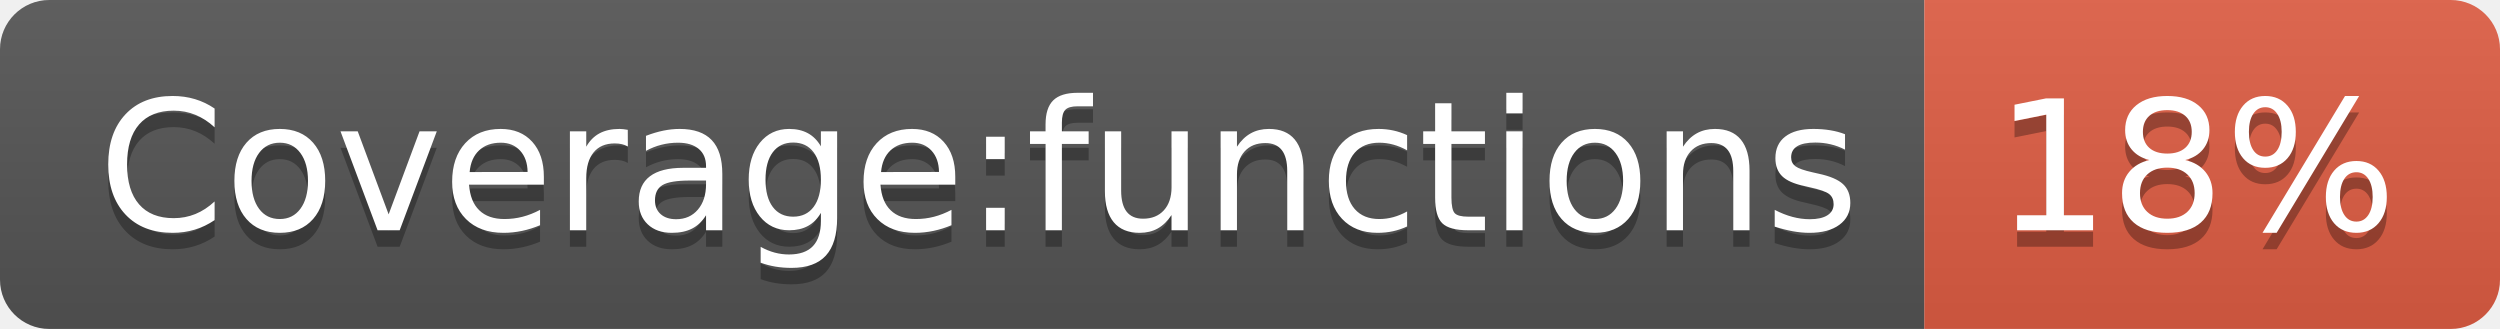
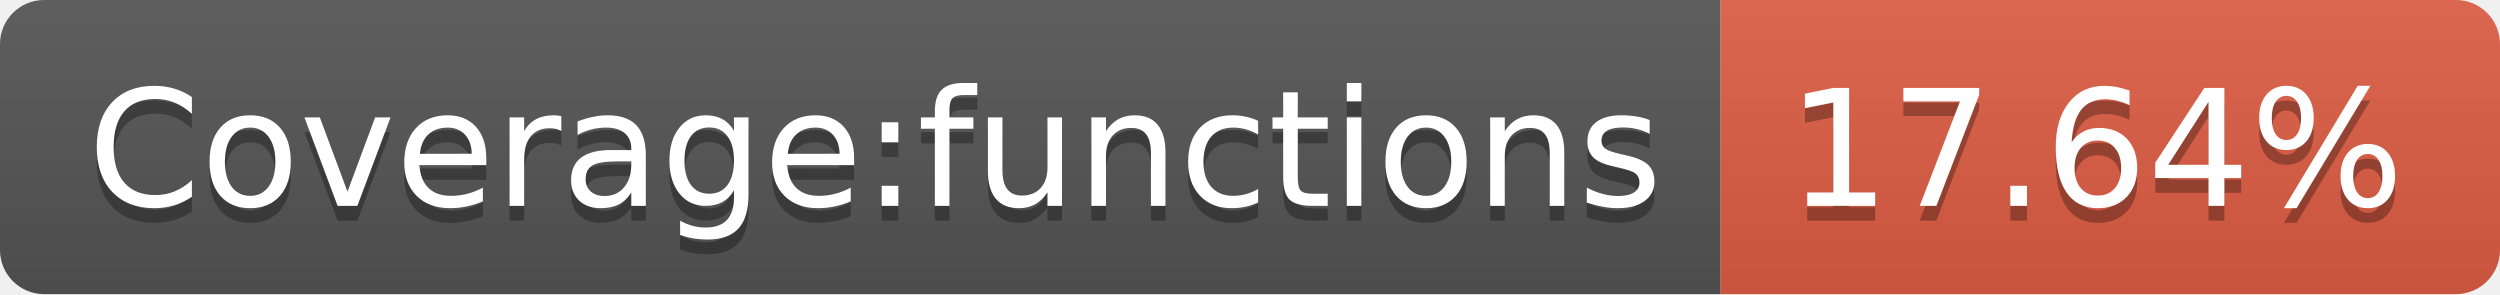
- <svg xmlns="http://www.w3.org/2000/svg" width="152" height="20" role="img" aria-label="Coverage:functions: 18%">
+ <svg xmlns="http://www.w3.org/2000/svg" width="170" height="20" role="img" aria-label="Coverage:functions: 17.64%">
  <linearGradient id="s" x2="0" y2="100%">
    <stop offset="0" stop-color="#bbb" stop-opacity=".1" />
    <stop offset="1" stop-opacity=".1" />
  </linearGradient>
  <clipPath id="r">
-     <rect width="152" height="20" rx="3" fill="#fff" />
+     <rect width="170" height="20" rx="3" fill="#fff" />
  </clipPath>
  <g clip-path="url(#r)">
    <rect width="117" height="20" fill="#555" />
-     <rect x="117" width="35" height="20" fill="#e05d44" />
-     <rect width="152" height="20" fill="url(#s)" />
+     <rect x="117" width="53" height="20" fill="#e05d44" />
+     <rect width="170" height="20" fill="url(#s)" />
  </g>
  <g fill="#fff" text-anchor="middle" font-family="Verdana,Geneva,DejaVu Sans,sans-serif" text-rendering="geometricPrecision" font-size="110">
    <text aria-hidden="true" x="595" y="150" fill="#010101" fill-opacity=".3" transform="scale(.1)" textLength="1070">Coverage:functions</text>
    <text x="595" y="140" transform="scale(.1)" fill="#fff" textLength="1070">Coverage:functions</text>
-     <text aria-hidden="true" x="1335" y="150" fill="#010101" fill-opacity=".3" transform="scale(.1)" textLength="250">18%</text>
-     <text x="1335" y="140" transform="scale(.1)" fill="#fff" textLength="250">18%</text>
+     <text aria-hidden="true" x="1425" y="150" fill="#010101" fill-opacity=".3" transform="scale(.1)" textLength="430">17.64%</text>
+     <text x="1425" y="140" transform="scale(.1)" fill="#fff" textLength="430">17.64%</text>
  </g>
</svg>
